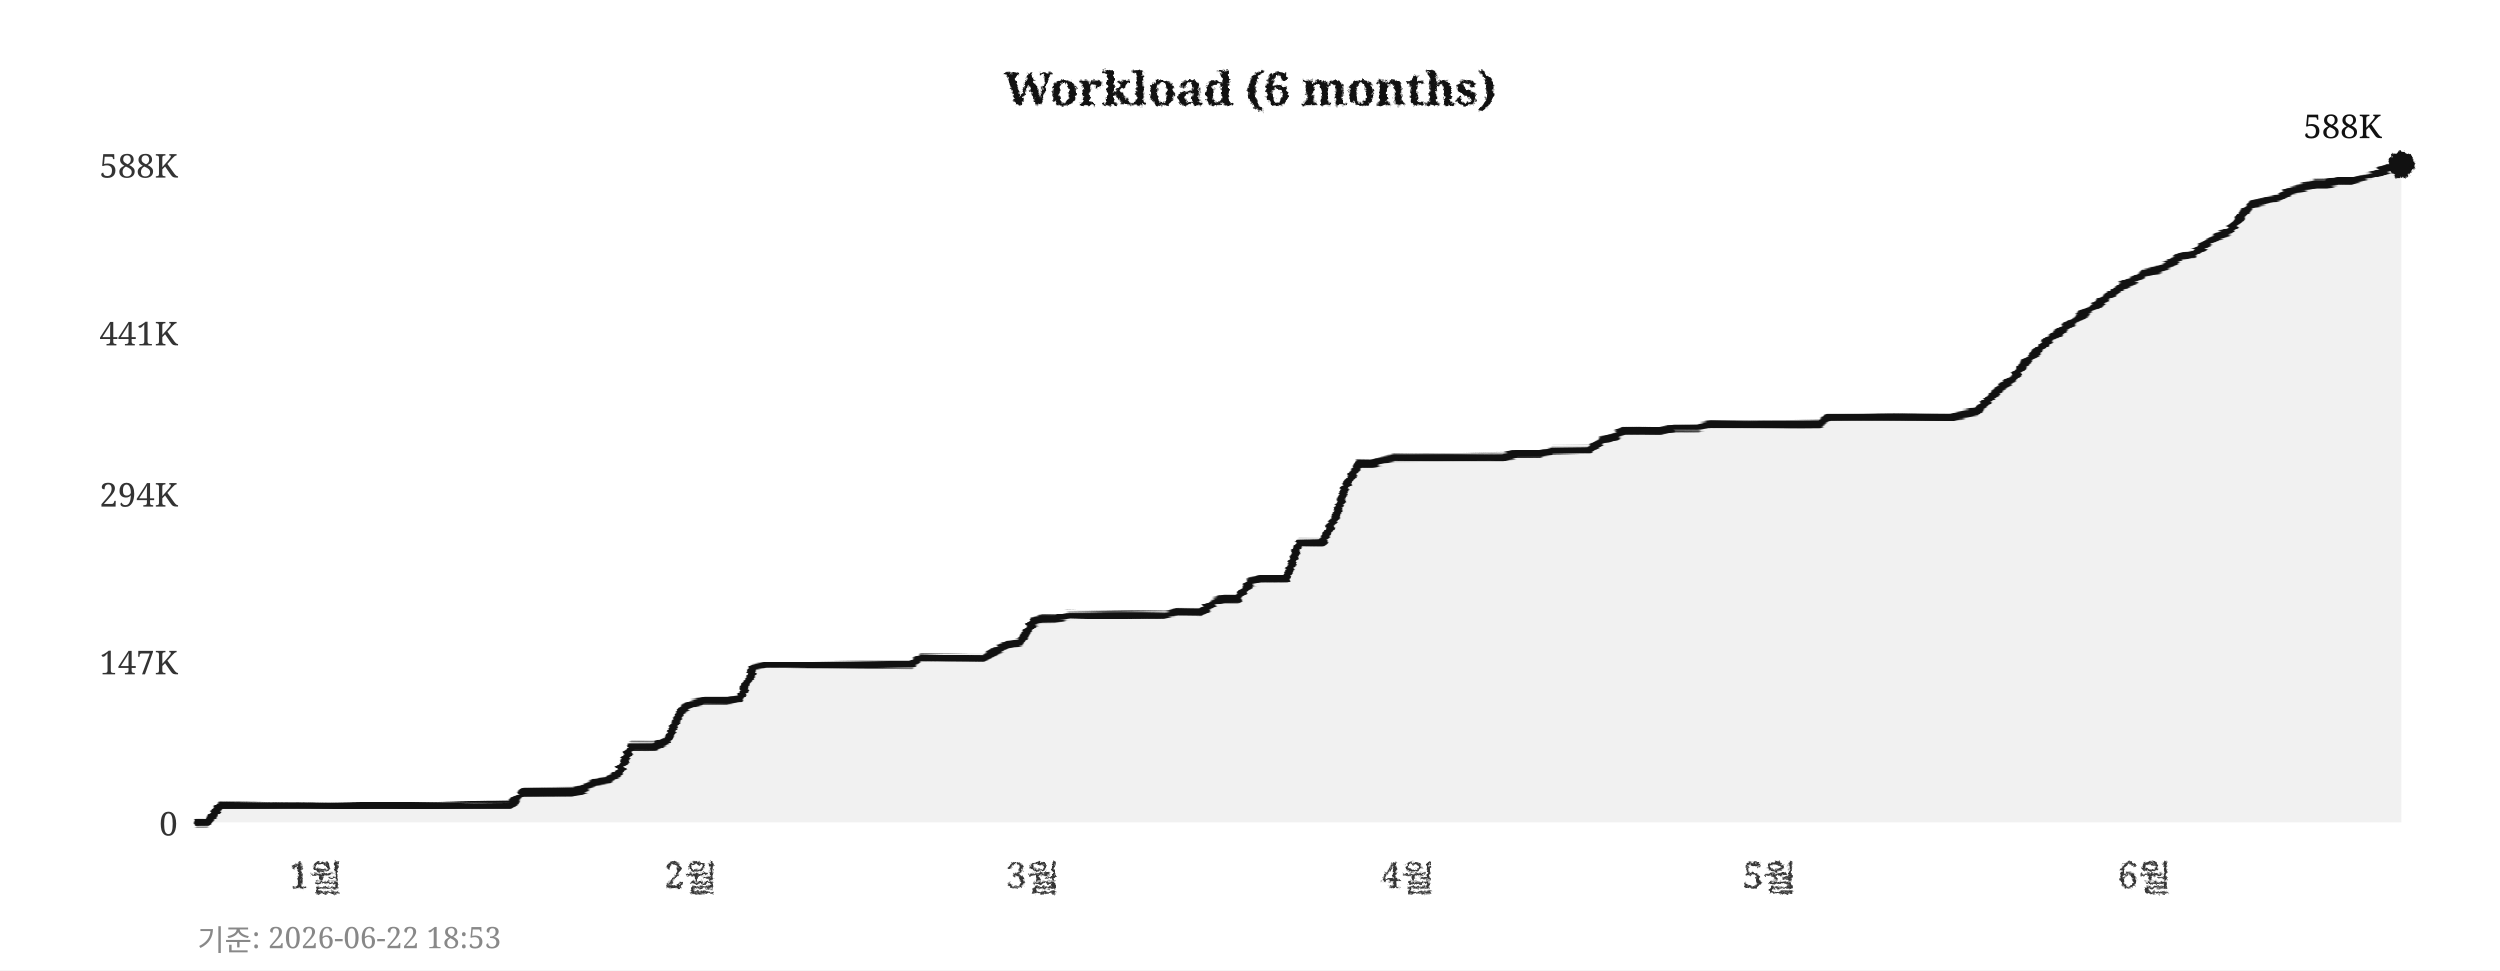
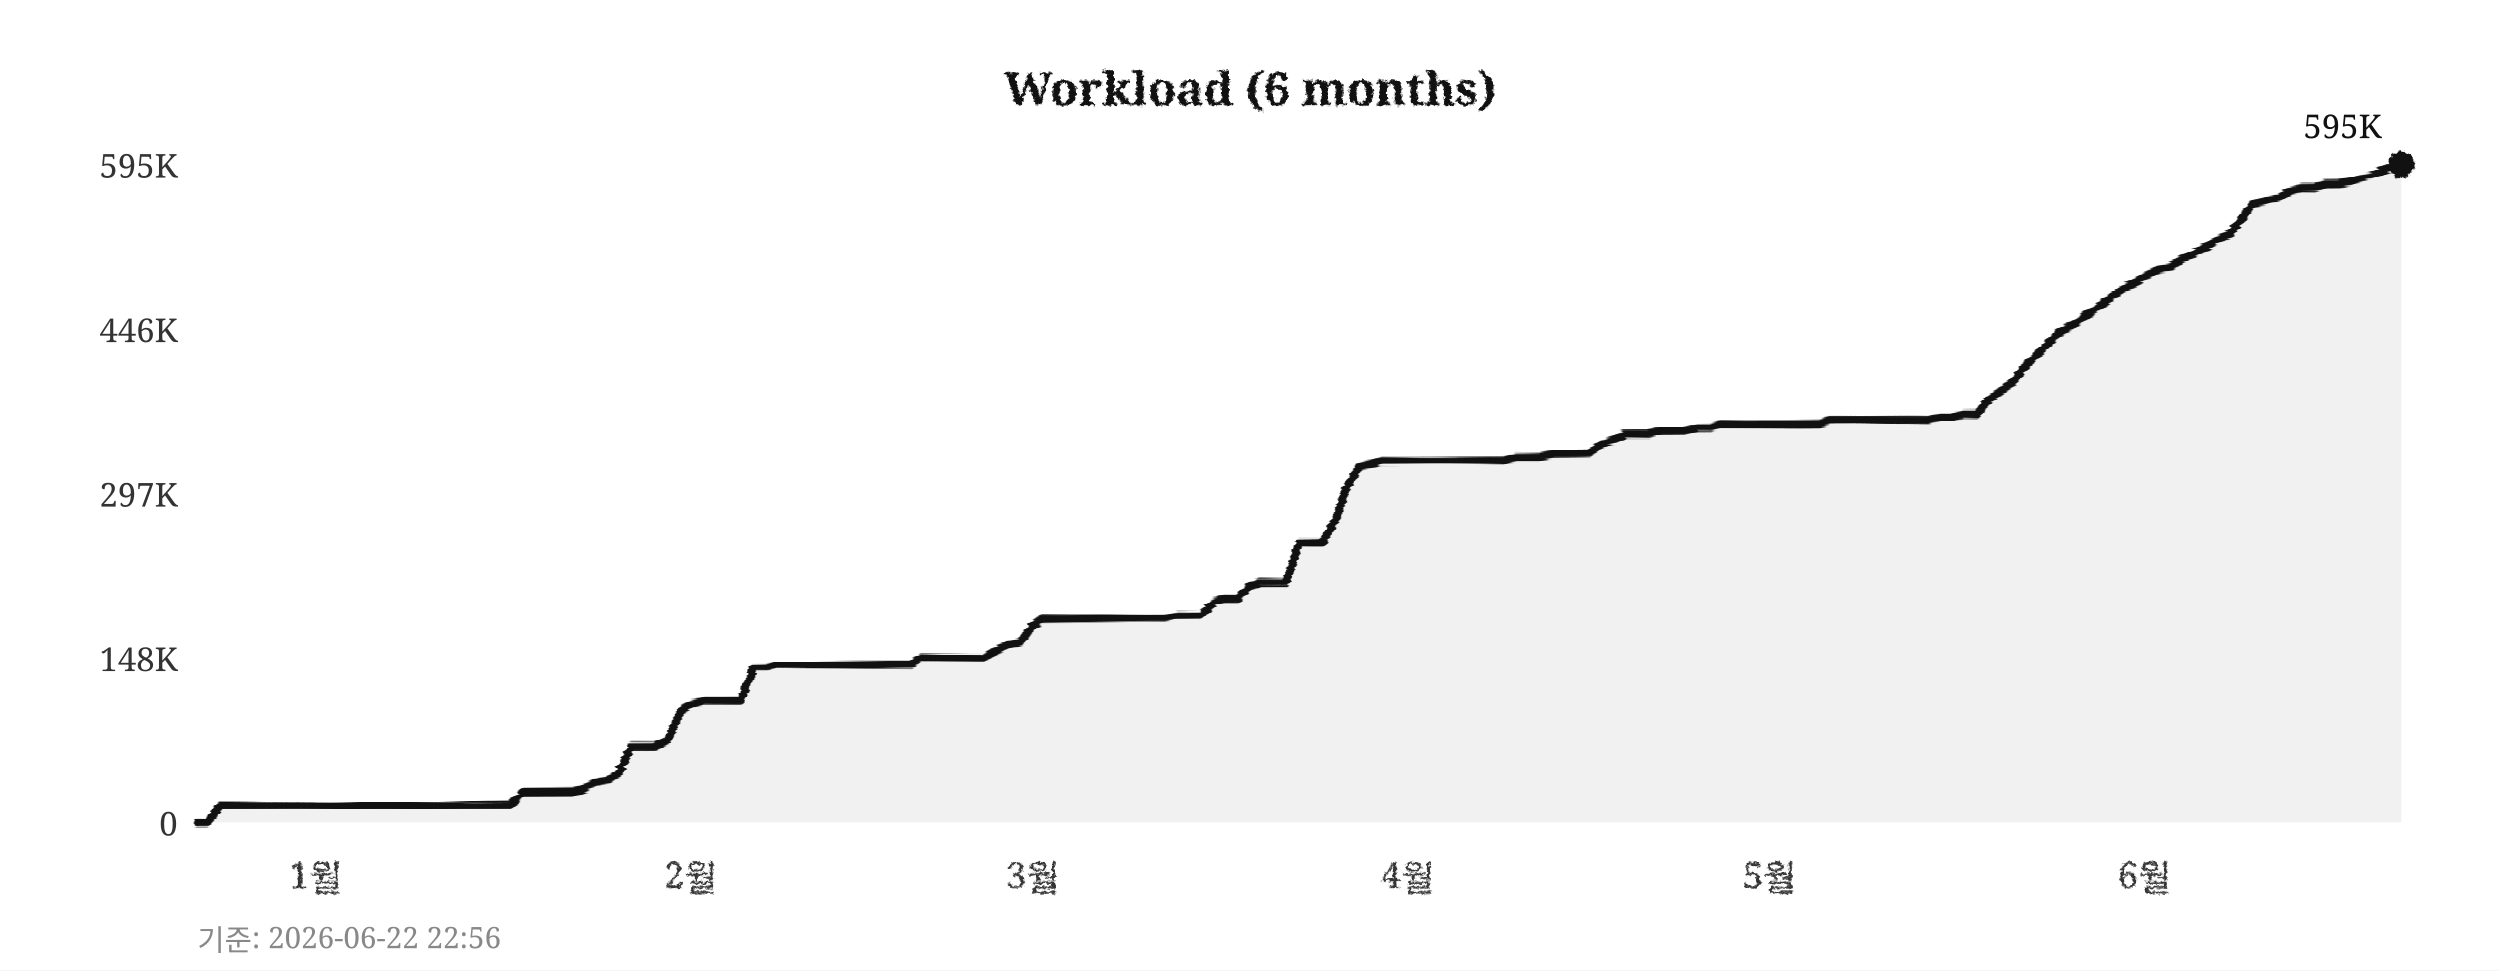
<svg xmlns="http://www.w3.org/2000/svg" width="760" height="295">
  <defs>
    <filter id="pencil" x="-5%" y="-5%" width="110%" height="110%">
      <feTurbulence type="fractalNoise" baseFrequency="0.9" numOctaves="4" seed="5" result="noise" />
      <feDisplacementMap in="SourceGraphic" in2="noise" scale="1.6" xChannelSelector="R" yChannelSelector="G" />
    </filter>
    <filter id="pline" x="-2%" y="-30%" width="104%" height="160%">
      <feTurbulence type="fractalNoise" baseFrequency="0.015 0.9" numOctaves="3" seed="11" result="noise" />
      <feDisplacementMap in="SourceGraphic" in2="noise" scale="1.8" xChannelSelector="R" yChannelSelector="G" />
    </filter>
    <filter id="rough" x="-5%" y="-5%" width="110%" height="110%">
      <feTurbulence type="turbulence" baseFrequency="0.05" numOctaves="2" seed="2" result="noise" />
      <feDisplacementMap in="SourceGraphic" in2="noise" scale="2" xChannelSelector="R" yChannelSelector="G" />
    </filter>
  </defs>
  <rect width="760" height="295" fill="#ffffff" />
  <text x="380" y="32" text-anchor="middle" font-size="14" font-weight="bold" font-family="Georgia,serif" fill="#111111" filter="url(#pencil)">Workload (6 months)</text>
  <line x1="60" y1="250" x2="730" y2="250" stroke="#cccccc" stroke-width="0.7" stroke-dasharray="4,5" filter="url(#rough)" />
  <text x="54" y="254" text-anchor="end" font-size="10" font-family="Georgia,serif" fill="#333333">0</text>
-   <line x1="60" y1="201" x2="730" y2="201" stroke="#cccccc" stroke-width="0.7" stroke-dasharray="4,5" filter="url(#rough)" />
-   <text x="54" y="205" text-anchor="end" font-size="10" font-family="Georgia,serif" fill="#333333">147K</text>
+   <line x1="60" y1="200" x2="730" y2="200" stroke="#cccccc" stroke-width="0.7" stroke-dasharray="4,5" filter="url(#rough)" />
+   <text x="54" y="204" text-anchor="end" font-size="10" font-family="Georgia,serif" fill="#333333">148K</text>
  <line x1="60" y1="150" x2="730" y2="150" stroke="#cccccc" stroke-width="0.7" stroke-dasharray="4,5" filter="url(#rough)" />
-   <text x="54" y="154" text-anchor="end" font-size="10" font-family="Georgia,serif" fill="#333333">294K</text>
-   <line x1="60" y1="101" x2="730" y2="101" stroke="#cccccc" stroke-width="0.7" stroke-dasharray="4,5" filter="url(#rough)" />
-   <text x="54" y="105" text-anchor="end" font-size="10" font-family="Georgia,serif" fill="#333333">441K</text>
+   <text x="54" y="154" text-anchor="end" font-size="10" font-family="Georgia,serif" fill="#333333">297K</text>
+   <line x1="60" y1="100" x2="730" y2="100" stroke="#cccccc" stroke-width="0.7" stroke-dasharray="4,5" filter="url(#rough)" />
+   <text x="54" y="104" text-anchor="end" font-size="10" font-family="Georgia,serif" fill="#333333">446K</text>
  <line x1="60" y1="50" x2="730" y2="50" stroke="#cccccc" stroke-width="0.7" stroke-dasharray="4,5" filter="url(#rough)" />
-   <text x="54" y="54" text-anchor="end" font-size="10" font-family="Georgia,serif" fill="#333333">588K</text>
+   <text x="54" y="54" text-anchor="end" font-size="10" font-family="Georgia,serif" fill="#333333">595K</text>
  <text x="96" y="270" text-anchor="middle" font-size="11" font-family="Georgia,serif" fill="#333333" filter="url(#pencil)">1월</text>
  <text x="210" y="270" text-anchor="middle" font-size="11" font-family="Georgia,serif" fill="#333333" filter="url(#pencil)">2월</text>
  <text x="314" y="270" text-anchor="middle" font-size="11" font-family="Georgia,serif" fill="#333333" filter="url(#pencil)">3월</text>
  <text x="428" y="270" text-anchor="middle" font-size="11" font-family="Georgia,serif" fill="#333333" filter="url(#pencil)">4월</text>
  <text x="538" y="270" text-anchor="middle" font-size="11" font-family="Georgia,serif" fill="#333333" filter="url(#pencil)">5월</text>
  <text x="652" y="270" text-anchor="middle" font-size="11" font-family="Georgia,serif" fill="#333333" filter="url(#pencil)">6월</text>
  <line x1="59" y1="42" x2="59" y2="256" stroke="#111111" stroke-width="2" filter="url(#pline)" />
  <line x1="52" y1="251" x2="738" y2="251" stroke="#111111" stroke-width="2" filter="url(#pline)" />
-   <polygon points="60,250 60,250 63,250 67,245 71,245 74,245 78,245 82,245 85,245 89,245 93,245 96,245 100,245 104,245 107,245 111,245 115,245 118,245 122,245 126,245 129,245 133,245 137,245 140,245 144,245 148,245 152,245 155,245 159,241 163,241 166,241 170,241 174,241 177,240 181,238 185,237 188,235 192,227 196,227 199,227 203,225 207,216 210,214 214,213 218,213 221,213 225,212 229,203 233,202 236,202 240,202 244,202 247,202 251,202 255,202 258,202 262,202 266,202 269,202 273,202 277,202 280,200 284,200 288,200 291,200 295,200 299,200 302,198 306,196 310,195 314,189 317,188 321,188 325,187 328,187 332,187 336,187 339,187 343,187 347,187 350,187 354,187 358,186 361,186 365,186 369,183 372,182 376,182 380,177 383,176 387,176 391,176 395,165 398,165 402,165 406,157 409,148 413,141 417,141 420,140 424,139 428,139 431,139 435,139 439,139 442,139 446,139 450,139 453,139 457,139 461,138 464,138 468,138 472,137 475,137 479,137 483,137 487,134 490,133 494,131 498,131 501,131 505,131 509,130 512,130 516,130 520,129 523,129 527,129 531,129 534,129 538,129 542,129 545,129 549,129 553,129 556,127 560,127 564,127 568,127 571,127 575,127 579,127 582,127 586,127 590,127 593,127 597,126 601,125 604,122 608,118 612,115 615,111 619,107 623,103 626,101 630,98 634,95 637,93 641,90 645,87 649,85 652,83 656,82 660,80 663,78 667,77 671,74 674,72 678,70 682,65 685,62 689,61 693,60 696,58 700,57 704,56 707,56 711,55 715,55 718,54 722,53 726,51 730,50 730,250" fill="#e8e8e8" opacity="0.6" />
-   <polyline points="60,250 63,250 67,245 71,245 74,245 78,245 82,245 85,245 89,245 93,245 96,245 100,245 104,245 107,245 111,245 115,245 118,245 122,245 126,245 129,245 133,245 137,245 140,245 144,245 148,245 152,245 155,245 159,241 163,241 166,241 170,241 174,241 177,240 181,238 185,237 188,235 192,227 196,227 199,227 203,225 207,216 210,214 214,213 218,213 221,213 225,212 229,203 233,202 236,202 240,202 244,202 247,202 251,202 255,202 258,202 262,202 266,202 269,202 273,202 277,202 280,200 284,200 288,200 291,200 295,200 299,200 302,198 306,196 310,195 314,189 317,188 321,188 325,187 328,187 332,187 336,187 339,187 343,187 347,187 350,187 354,187 358,186 361,186 365,186 369,183 372,182 376,182 380,177 383,176 387,176 391,176 395,165 398,165 402,165 406,157 409,148 413,141 417,141 420,140 424,139 428,139 431,139 435,139 439,139 442,139 446,139 450,139 453,139 457,139 461,138 464,138 468,138 472,137 475,137 479,137 483,137 487,134 490,133 494,131 498,131 501,131 505,131 509,130 512,130 516,130 520,129 523,129 527,129 531,129 534,129 538,129 542,129 545,129 549,129 553,129 556,127 560,127 564,127 568,127 571,127 575,127 579,127 582,127 586,127 590,127 593,127 597,126 601,125 604,122 608,118 612,115 615,111 619,107 623,103 626,101 630,98 634,95 637,93 641,90 645,87 649,85 652,83 656,82 660,80 663,78 667,77 671,74 674,72 678,70 682,65 685,62 689,61 693,60 696,58 700,57 704,56 707,56 711,55 715,55 718,54 722,53 726,51 730,50" fill="none" stroke="#111111" stroke-width="2.4" stroke-linejoin="round" stroke-linecap="round" filter="url(#pline)" />
+   <polygon points="60,250 60,250 63,250 67,245 71,245 74,245 78,245 82,245 85,245 89,245 93,245 96,245 100,245 104,245 107,245 111,245 115,245 118,245 122,245 126,245 129,245 133,245 137,245 140,245 144,245 148,245 152,245 155,245 159,241 163,241 166,241 170,241 174,241 177,240 181,238 185,237 188,235 192,227 196,227 199,227 203,225 207,216 210,214 214,213 218,213 221,213 225,213 229,203 233,203 236,202 240,202 244,202 247,202 251,202 255,202 258,202 262,202 266,202 269,202 273,202 277,202 280,200 284,200 288,200 291,200 295,200 299,200 302,198 306,196 310,195 314,190 317,188 321,188 325,188 328,188 332,188 336,188 339,188 343,188 347,188 350,188 354,188 358,187 361,187 365,187 369,183 372,182 376,182 380,178 383,177 387,177 391,177 395,165 398,165 402,165 406,158 409,149 413,142 417,141 420,140 424,140 428,140 431,140 435,140 439,140 442,140 446,140 450,140 453,140 457,140 461,139 464,139 468,139 472,138 475,138 479,138 483,138 487,135 490,134 494,132 498,132 501,132 505,131 509,131 512,131 516,130 520,130 523,129 527,129 531,129 534,129 538,129 542,129 545,129 549,129 553,129 556,128 560,128 564,128 568,128 571,128 575,128 579,128 582,128 586,128 590,127 593,127 597,126 601,126 604,122 608,119 612,116 615,112 619,108 623,104 626,101 630,99 634,96 637,94 641,91 645,88 649,86 652,84 656,82 660,81 663,79 667,77 671,75 674,73 678,71 682,66 685,62 689,61 693,60 696,58 700,57 704,57 707,56 711,56 715,55 718,54 722,53 726,51 730,50 730,250" fill="#e8e8e8" opacity="0.6" />
+   <polyline points="60,250 63,250 67,245 71,245 74,245 78,245 82,245 85,245 89,245 93,245 96,245 100,245 104,245 107,245 111,245 115,245 118,245 122,245 126,245 129,245 133,245 137,245 140,245 144,245 148,245 152,245 155,245 159,241 163,241 166,241 170,241 174,241 177,240 181,238 185,237 188,235 192,227 196,227 199,227 203,225 207,216 210,214 214,213 218,213 221,213 225,213 229,203 233,203 236,202 240,202 244,202 247,202 251,202 255,202 258,202 262,202 266,202 269,202 273,202 277,202 280,200 284,200 288,200 291,200 295,200 299,200 302,198 306,196 310,195 314,190 317,188 321,188 325,188 328,188 332,188 336,188 339,188 343,188 347,188 350,188 354,188 358,187 361,187 365,187 369,183 372,182 376,182 380,178 383,177 387,177 391,177 395,165 398,165 402,165 406,158 409,149 413,142 417,141 420,140 424,140 428,140 431,140 435,140 439,140 442,140 446,140 450,140 453,140 457,140 461,139 464,139 468,139 472,138 475,138 479,138 483,138 487,135 490,134 494,132 498,132 501,132 505,131 509,131 512,131 516,130 520,130 523,129 527,129 531,129 534,129 538,129 542,129 545,129 549,129 553,129 556,128 560,128 564,128 568,128 571,128 575,128 579,128 582,128 586,128 590,127 593,127 597,126 601,126 604,122 608,119 612,116 615,112 619,108 623,104 626,101 630,99 634,96 637,94 641,91 645,88 649,86 652,84 656,82 660,81 663,79 667,77 671,75 674,73 678,71 682,66 685,62 689,61 693,60 696,58 700,57 704,57 707,56 711,56 715,55 718,54 722,53 726,51 730,50" fill="none" stroke="#111111" stroke-width="2.4" stroke-linejoin="round" stroke-linecap="round" filter="url(#pline)" />
  <circle cx="730" cy="50" r="4" fill="#111111" filter="url(#pencil)" />
-   <text x="724" y="42" text-anchor="end" font-size="10" font-family="Georgia,serif" fill="#111111">588K</text>
-   <text x="60" y="289" font-size="9" font-family="Georgia,serif" fill="#888888">기준: 2026-06-22 18:53</text>
+   <text x="724" y="42" text-anchor="end" font-size="10" font-family="Georgia,serif" fill="#111111">595K</text>
+   <text x="60" y="289" font-size="9" font-family="Georgia,serif" fill="#888888">기준: 2026-06-22 22:56</text>
</svg>
